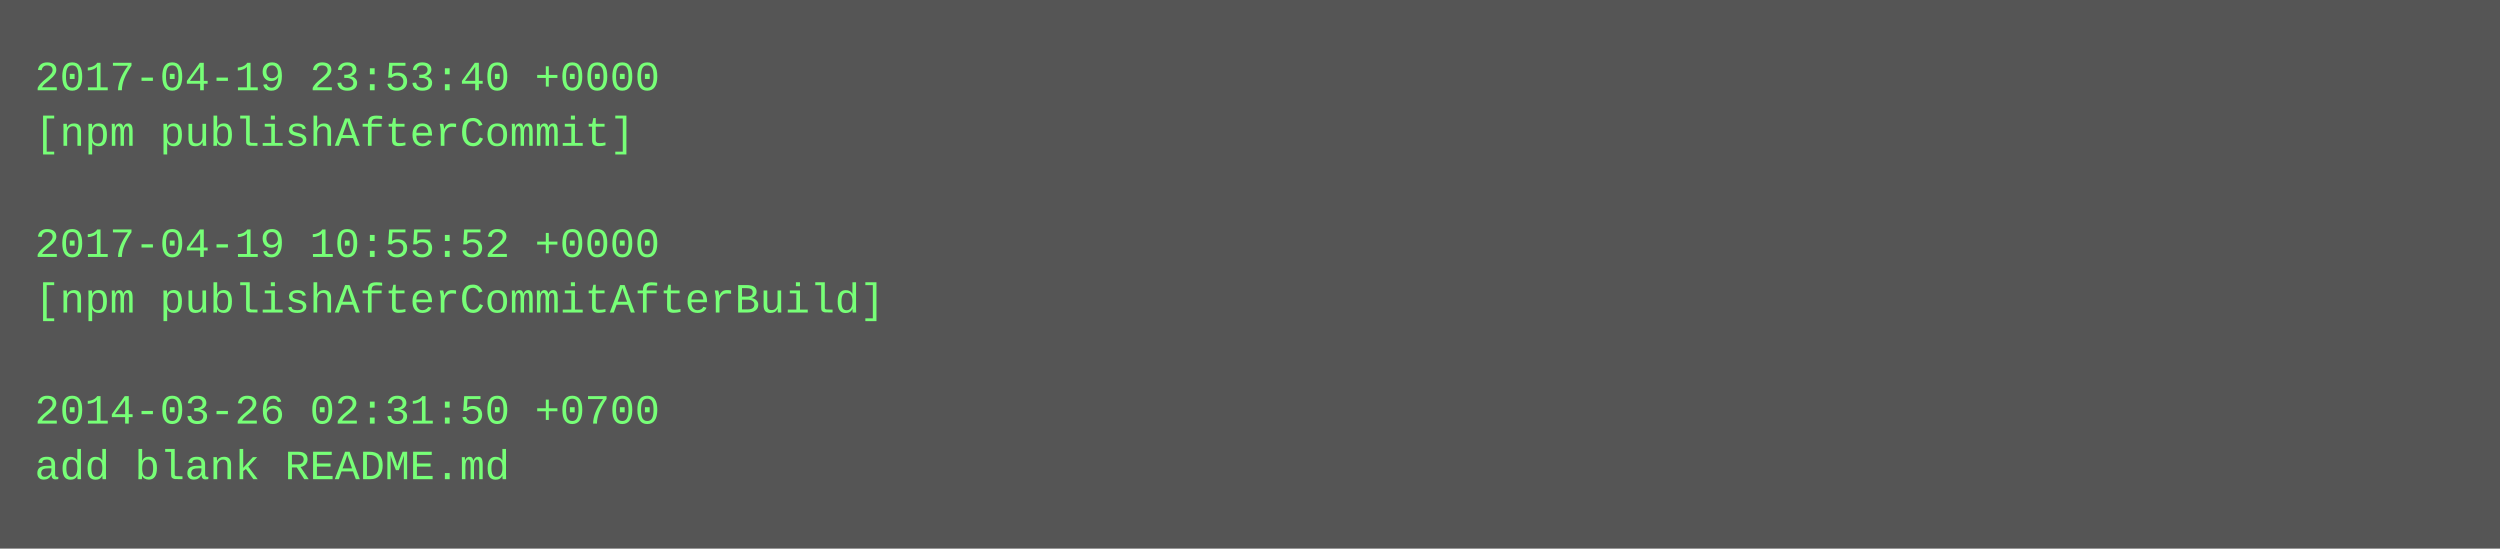
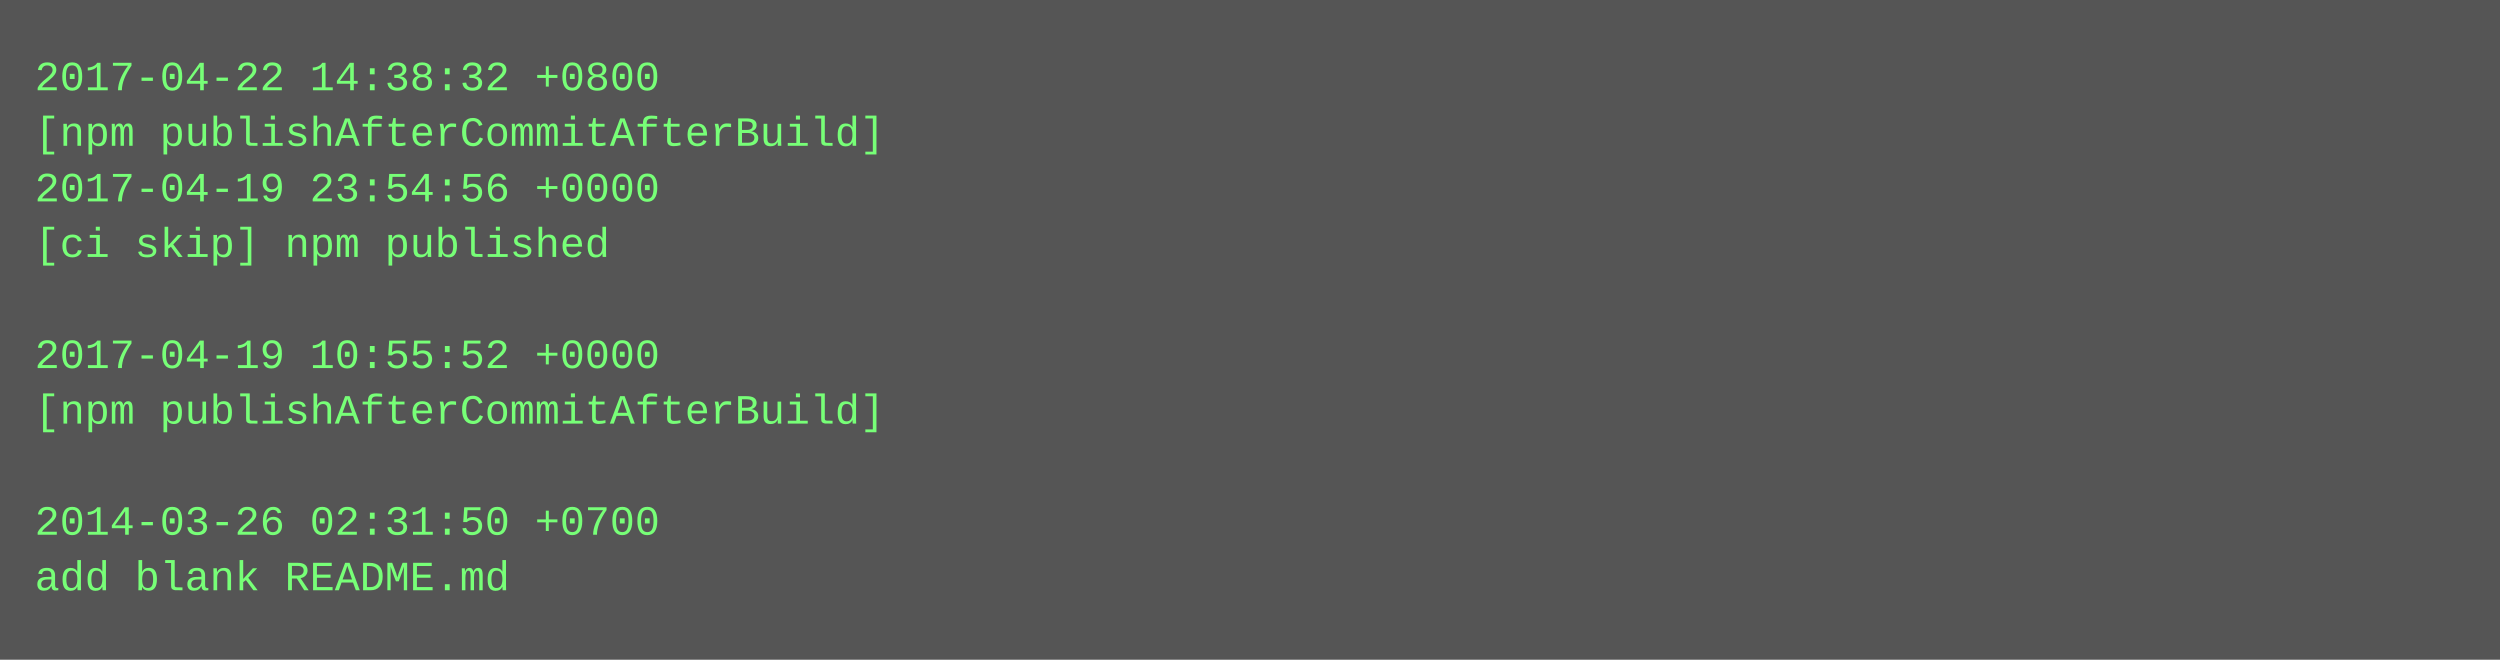
- <svg xmlns="http://www.w3.org/2000/svg" height="158" width="720">
-   <rect height="158" fill="#555" width="720" />
+ <svg xmlns="http://www.w3.org/2000/svg" height="190" width="720">
+   <rect height="190" fill="#555" width="720" />
  <text fill="#7f7" font-family="Courier New" font-size="12" xml:space="preserve">
-     <tspan x="10" y="26">2017-04-19 23:53:40 +0000</tspan>
-     <tspan x="10" y="42">[npm publishAfterCommit]</tspan>
-     <tspan x="10" y="58" />
-     <tspan x="10" y="74">2017-04-19 10:55:52 +0000</tspan>
-     <tspan x="10" y="90">[npm publishAfterCommitAfterBuild]</tspan>
-     <tspan x="10" y="106" />
-     <tspan x="10" y="122">2014-03-26 02:31:50 +0700</tspan>
-     <tspan x="10" y="138">add blank README.md</tspan>
+     <tspan x="10" y="26">2017-04-22 14:38:32 +0800</tspan>
+     <tspan x="10" y="42">[npm publishAfterCommitAfterBuild]</tspan>
+     <tspan x="10" y="58">2017-04-19 23:54:56 +0000</tspan>
+     <tspan x="10" y="74">[ci skip] npm published</tspan>
+     <tspan x="10" y="90" />
+     <tspan x="10" y="106">2017-04-19 10:55:52 +0000</tspan>
+     <tspan x="10" y="122">[npm publishAfterCommitAfterBuild]</tspan>
+     <tspan x="10" y="138" />
+     <tspan x="10" y="154">2014-03-26 02:31:50 +0700</tspan>
+     <tspan x="10" y="170">add blank README.md</tspan>
  </text>
</svg>
